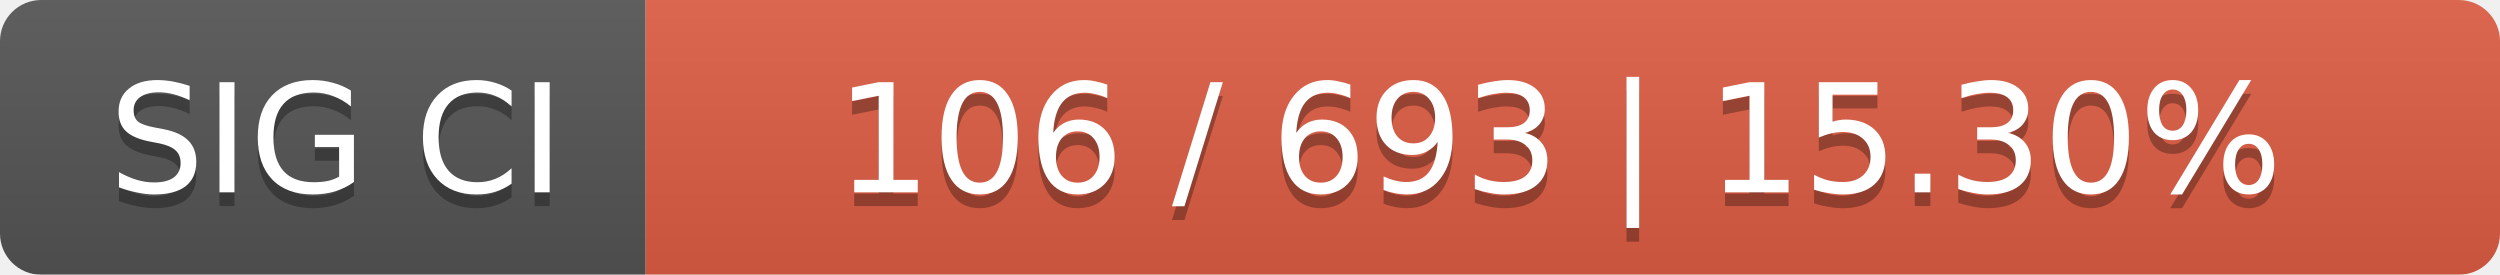
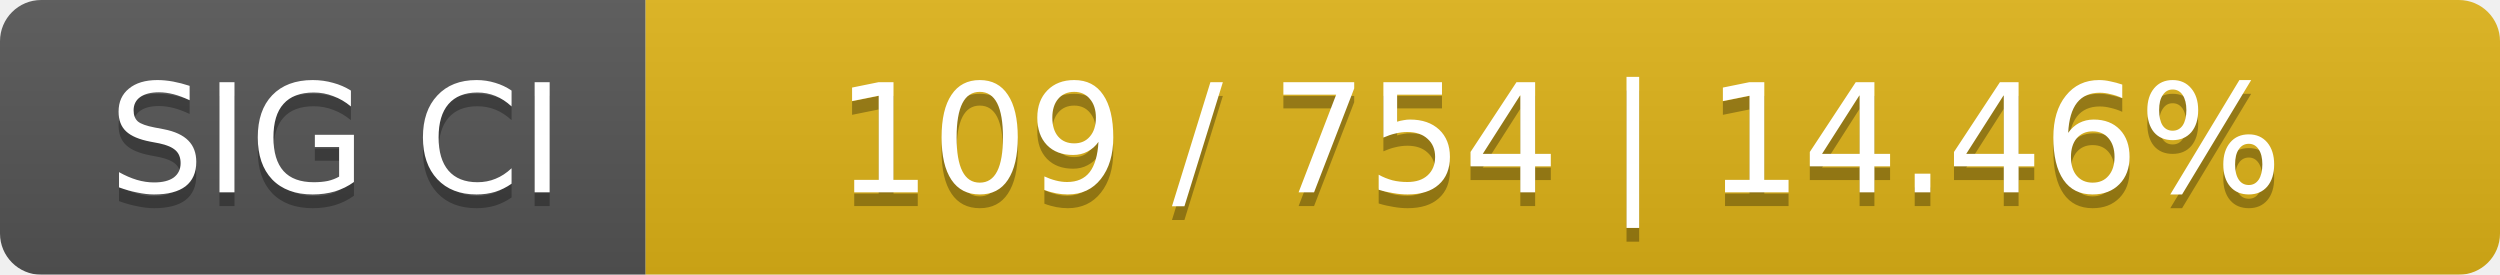
<svg xmlns="http://www.w3.org/2000/svg" width="182" height="20">
  <linearGradient id="smooth" x2="0" y2="100%">
    <stop offset="0" stop-color="#bbb" stop-opacity=".1" />
    <stop offset="1" stop-opacity=".1" />
  </linearGradient>
  <mask id="round">
    <rect width="182" height="20" rx="3" fill="#fff" />
  </mask>
  <g mask="url(#round)">
    <rect width="47" height="20" fill="#555" />
-     <rect x="47" width="135" height="20" fill="#e05d44" />
+     <rect x="47" width="135" height="20" fill="#dfb317" />
    <rect width="182" height="20" fill="url(#smooth)" />
  </g>
  <g fill="#fff" text-anchor="middle" font-family="DejaVu Sans,Verdana,Geneva,sans-serif" font-size="11">
    <text x="24.5" y="15" fill="#010101" fill-opacity=".3">SIG CI</text>
    <text x="24.5" y="14">SIG CI</text>
-     <text x="113.5" y="15" fill="#010101" fill-opacity=".3">106 / 693    |    15.30%</text>
-     <text x="113.5" y="14">106 / 693    |    15.30%</text>
+     <text x="113.5" y="15" fill="#010101" fill-opacity=".3">109 / 754    |    14.46%</text>
+     <text x="113.5" y="14">109 / 754    |    14.46%</text>
  </g>
</svg>
